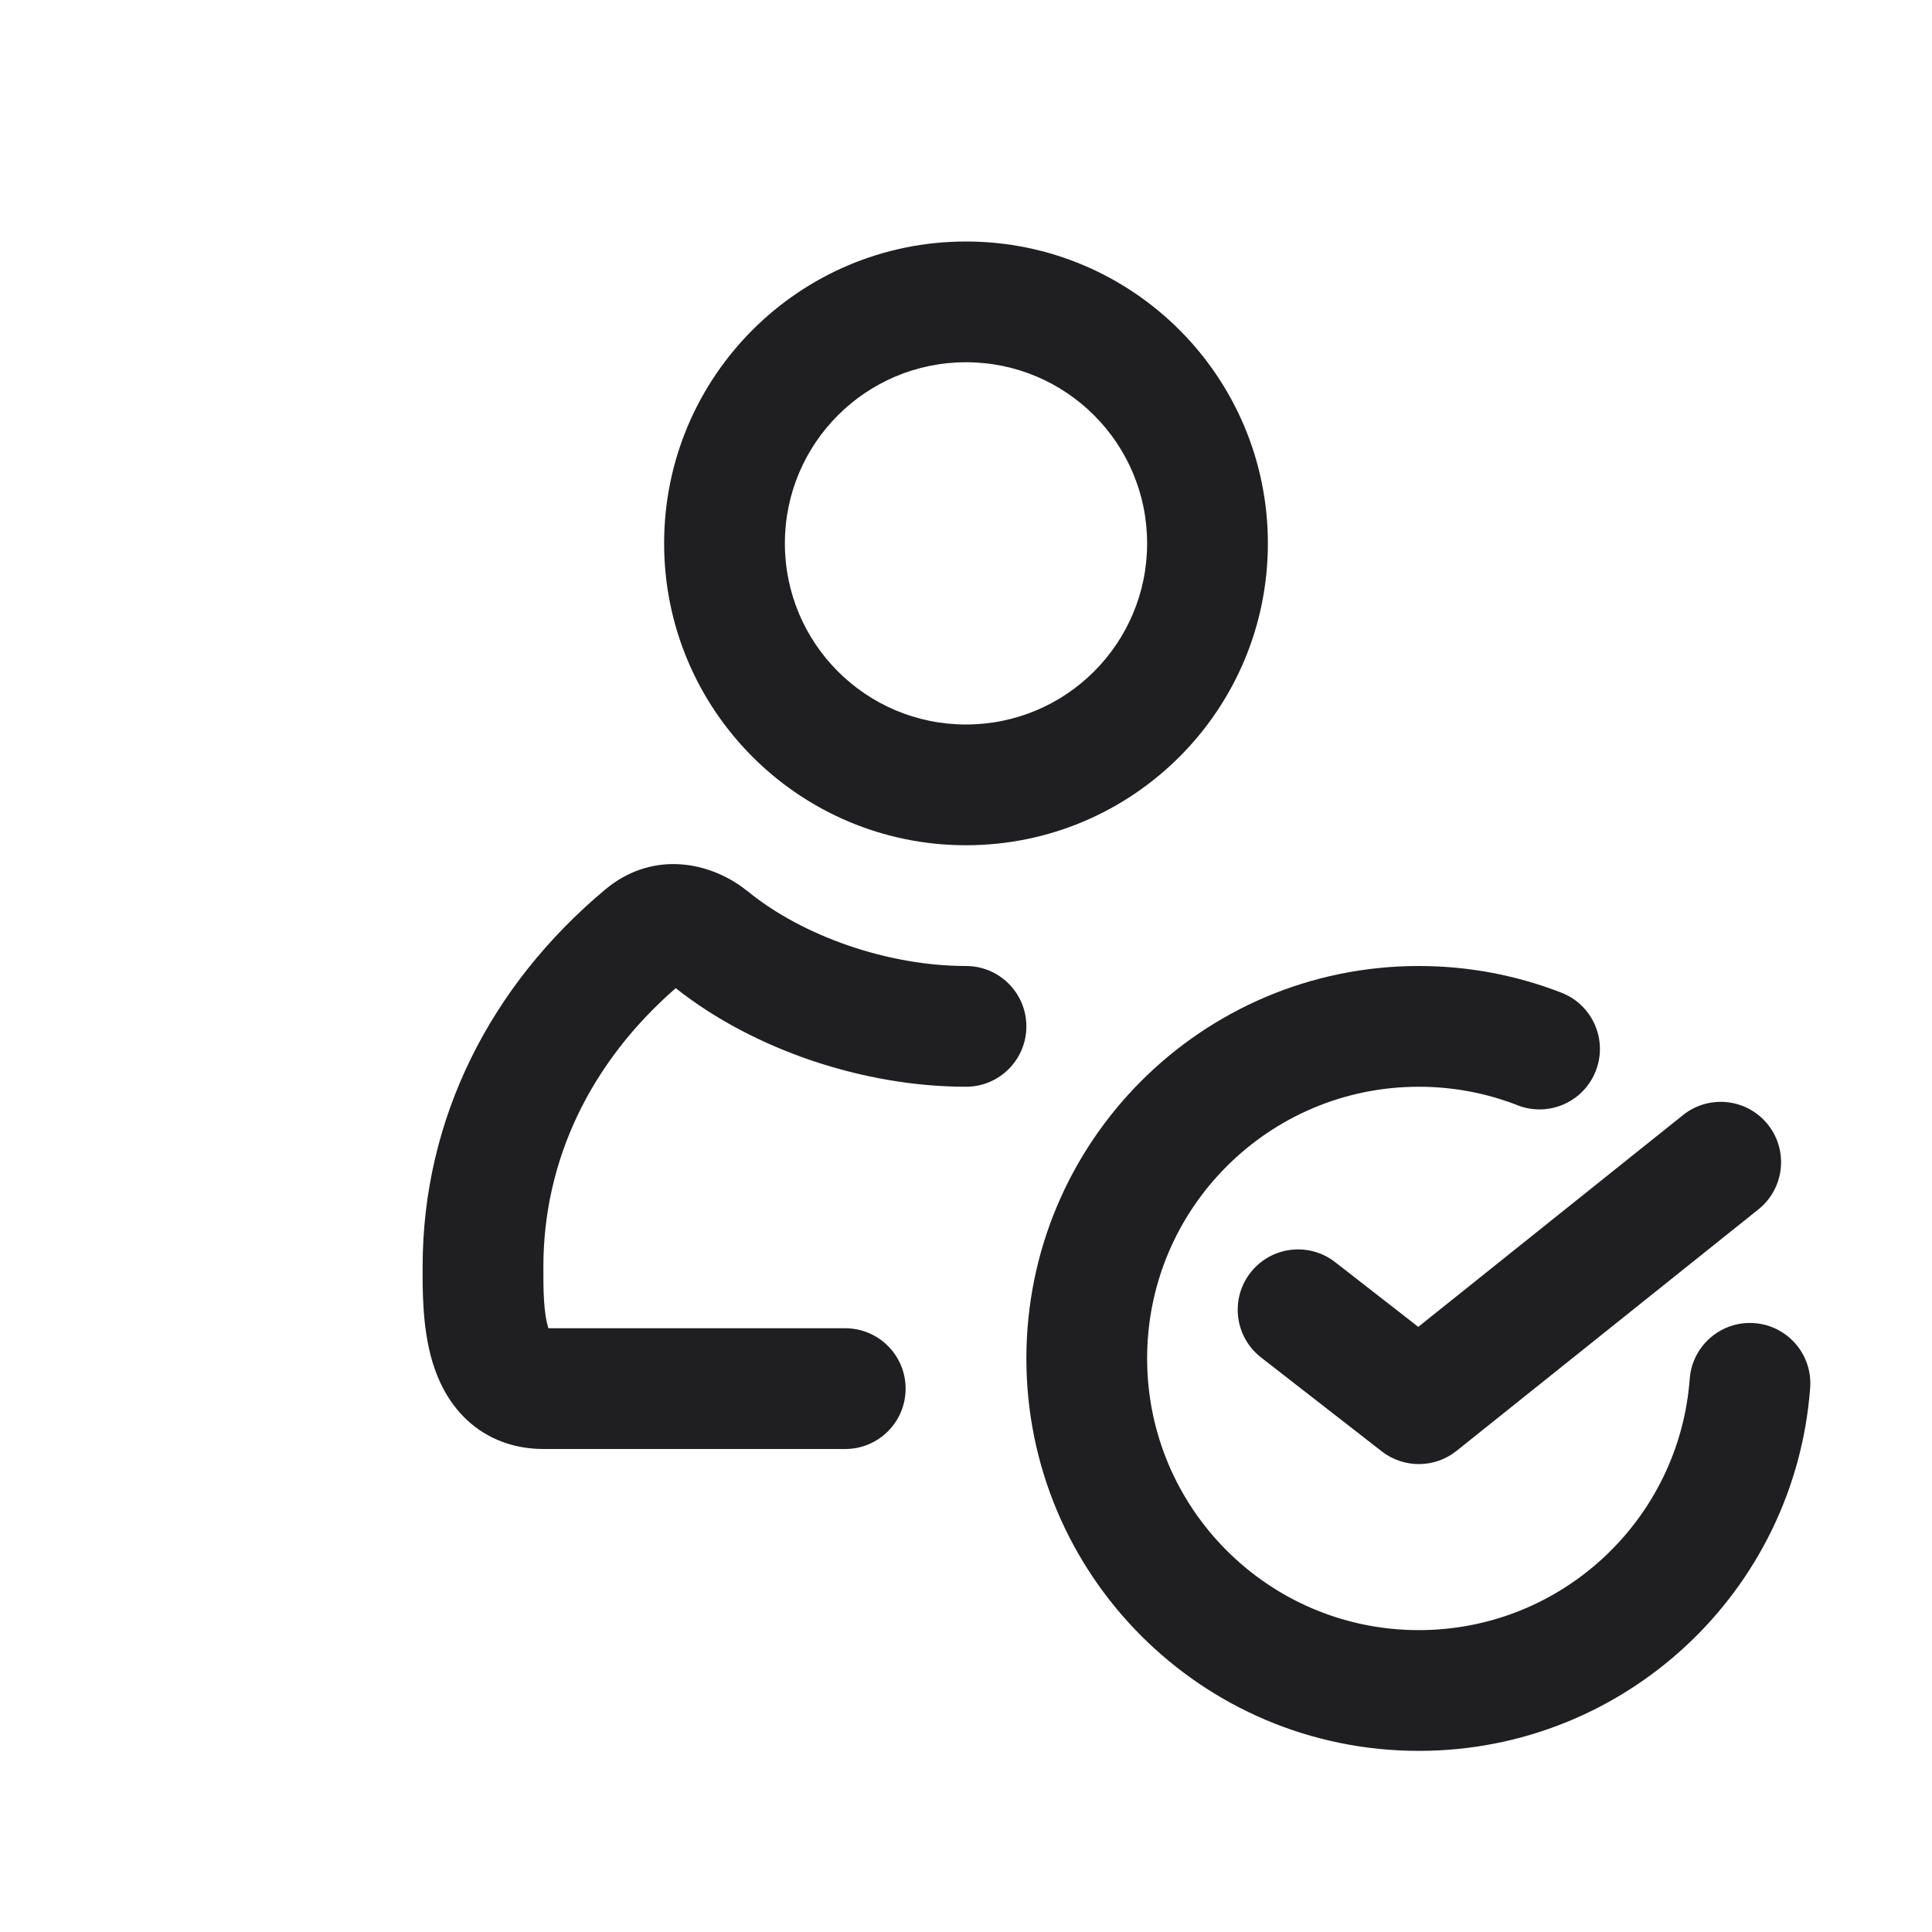
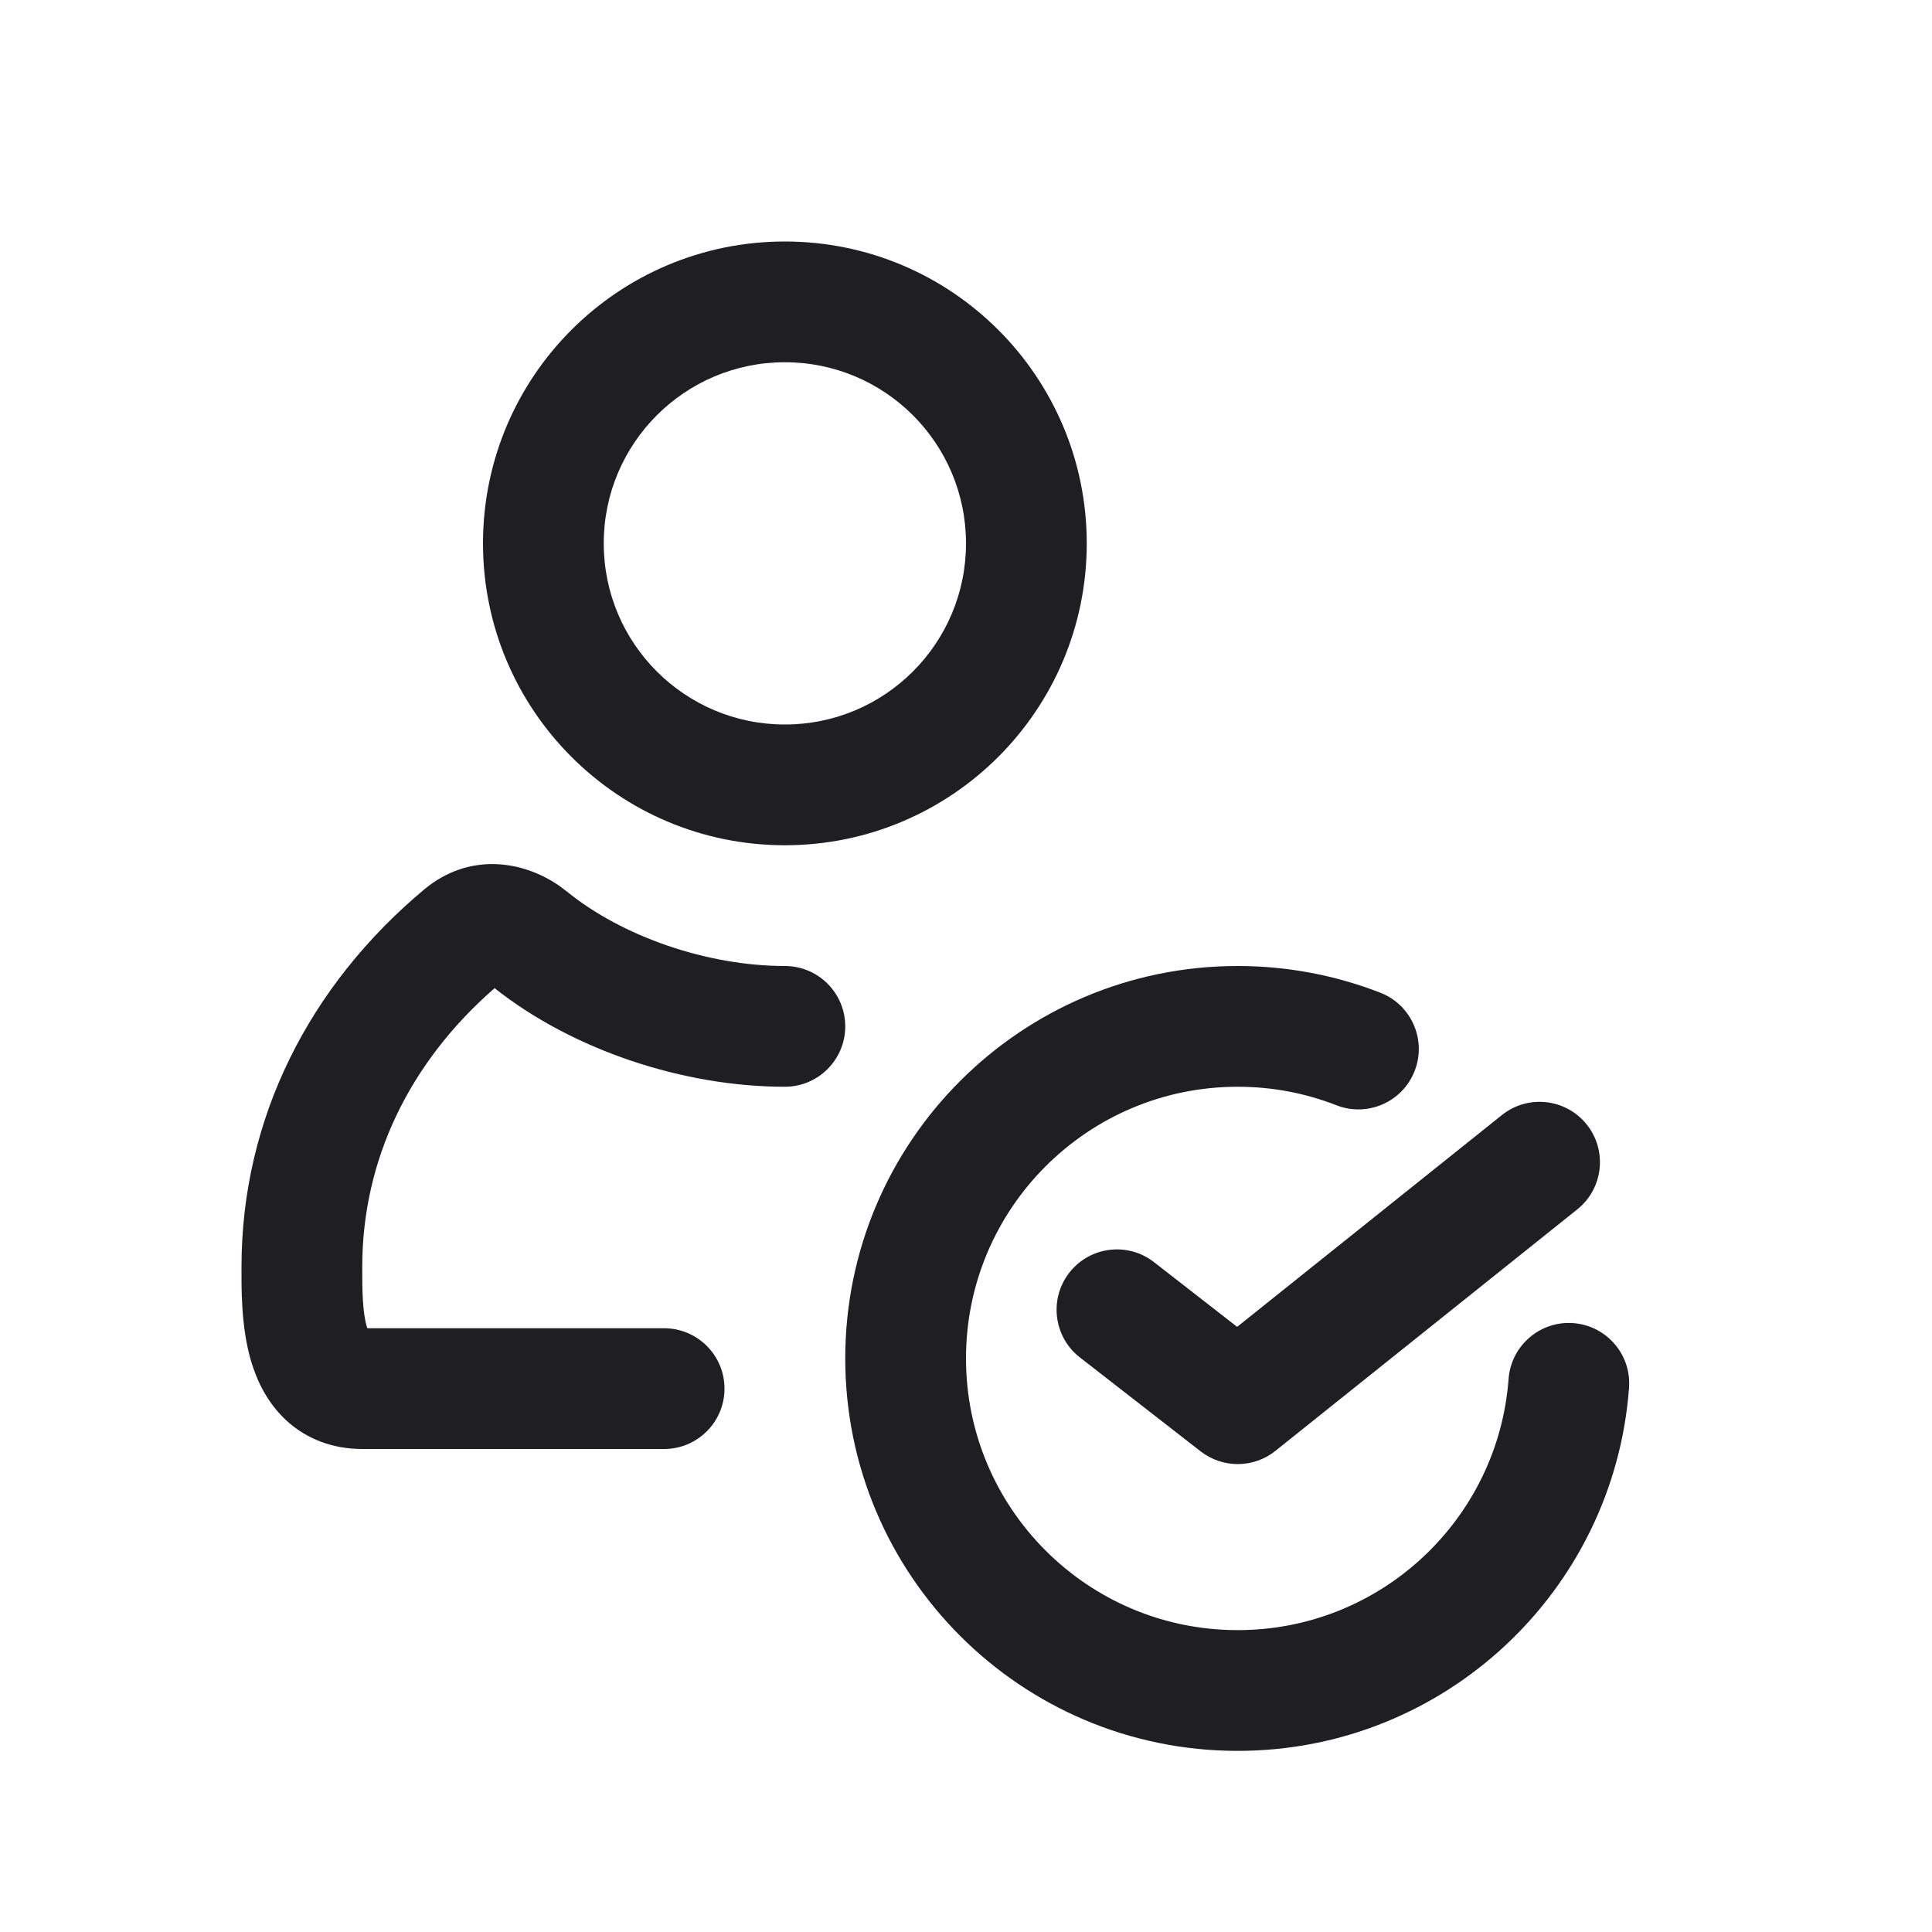
<svg xmlns="http://www.w3.org/2000/svg" width="32" height="32" viewBox="0 0 32 32" fill="none">
-   <path d="M23.5 16C24.332 16 25.13 16.157 25.864 16.443C26.378 16.644 26.632 17.224 26.431 17.738C26.23 18.253 25.651 18.507 25.136 18.307C24.631 18.109 24.079 18 23.5 18C21.015 18 19 20.015 19 22.5C19 24.985 21.015 27 23.5 27C25.871 27 27.814 25.165 27.987 22.839C28.028 22.288 28.508 21.874 29.058 21.915C29.609 21.956 30.023 22.436 29.982 22.986C29.733 26.349 26.926 29 23.5 29C19.91 29 17 26.09 17 22.5C17 18.91 19.91 16 23.5 16Z" fill="#1F1F22" />
-   <path d="M27.876 18.469C28.307 18.124 28.936 18.194 29.281 18.625C29.626 19.056 29.556 19.686 29.125 20.031L24.125 24.031C23.764 24.32 23.252 24.323 22.886 24.039L20.886 22.483C20.451 22.144 20.372 21.516 20.711 21.08C21.05 20.644 21.678 20.566 22.114 20.905L23.491 21.977L27.876 18.469Z" fill="#1F1F22" />
-   <path d="M10.027 14.731C10.762 14.119 11.651 14.245 12.268 14.675L12.388 14.766L12.39 14.767C13.304 15.511 14.714 16 16 16C16.552 16 17 16.448 17 17C17 17.552 16.552 18 16 18C14.314 18 12.483 17.39 11.192 16.367C9.777 17.6 9 19.218 9 20.983C9 21.173 8.999 21.357 9.011 21.542C9.023 21.728 9.045 21.875 9.077 21.98C9.079 21.987 9.083 21.994 9.085 22H14C14.552 22 15 22.448 15 23C15 23.552 14.552 24 14 24H9.002C8.515 24 8.075 23.837 7.734 23.519C7.417 23.222 7.252 22.856 7.161 22.552C6.987 21.971 7 21.306 7 20.983C7 18.523 8.126 16.32 10.026 14.732L10.027 14.731Z" fill="#1F1F22" />
-   <path fill-rule="evenodd" clip-rule="evenodd" d="M16 4C18.761 4 21 6.239 21 9C21 11.761 18.761 14 16 14C13.238 14 11 11.761 11 9C11 6.239 13.238 4 16 4ZM16 6C14.343 6 13 7.343 13 9C13 10.657 14.343 12 16 12C17.657 12 19 10.657 19 9C19 7.343 17.657 6 16 6Z" fill="#1F1F22" />
+   <path d="M20.5 16C21.332 16 22.13 16.157 22.864 16.443C23.378 16.644 23.632 17.224 23.431 17.738C23.23 18.253 22.651 18.507 22.136 18.307C21.631 18.109 21.079 18 20.5 18C18.015 18 16 20.015 16 22.5C16 24.985 18.015 27 20.5 27C22.871 27 24.814 25.165 24.987 22.839C25.028 22.288 25.508 21.874 26.058 21.915C26.609 21.956 27.023 22.436 26.982 22.986C26.733 26.349 23.926 29 20.5 29C16.91 29 14 26.09 14 22.5C14 18.91 16.91 16 20.5 16Z" fill="#1F1F22" />
+   <path d="M24.876 18.469C25.307 18.124 25.936 18.194 26.281 18.625C26.626 19.056 26.556 19.686 26.125 20.031L21.125 24.031C20.764 24.32 20.252 24.323 19.886 24.039L17.886 22.483C17.451 22.144 17.372 21.516 17.711 21.08C18.05 20.644 18.678 20.566 19.114 20.905L20.491 21.977L24.876 18.469Z" fill="#1F1F22" />
+   <path d="M7.027 14.731C7.762 14.119 8.651 14.245 9.268 14.675L9.388 14.766L9.39 14.767C10.304 15.511 11.714 16 13 16C13.552 16 14 16.448 14 17C14 17.552 13.552 18 13 18C11.314 18 9.483 17.39 8.192 16.367C6.777 17.6 6 19.218 6 20.983C6 21.173 5.999 21.357 6.011 21.542C6.023 21.728 6.045 21.875 6.077 21.98C6.079 21.987 6.083 21.994 6.085 22H11C11.552 22 12 22.448 12 23C12 23.552 11.552 24 11 24H6.002C5.515 24 5.075 23.837 4.734 23.519C4.417 23.222 4.252 22.856 4.161 22.552C3.987 21.971 4 21.306 4 20.983C4 18.523 5.126 16.32 7.026 14.732L7.027 14.731Z" fill="#1F1F22" />
+   <path fill-rule="evenodd" clip-rule="evenodd" d="M13 4C15.761 4 18 6.239 18 9C18 11.761 15.761 14 13 14C10.238 14 8 11.761 8 9C8 6.239 10.238 4 13 4ZM13 6C11.343 6 10 7.343 10 9C10 10.657 11.343 12 13 12C14.657 12 16 10.657 16 9C16 7.343 14.657 6 13 6Z" fill="#1F1F22" />
</svg>
